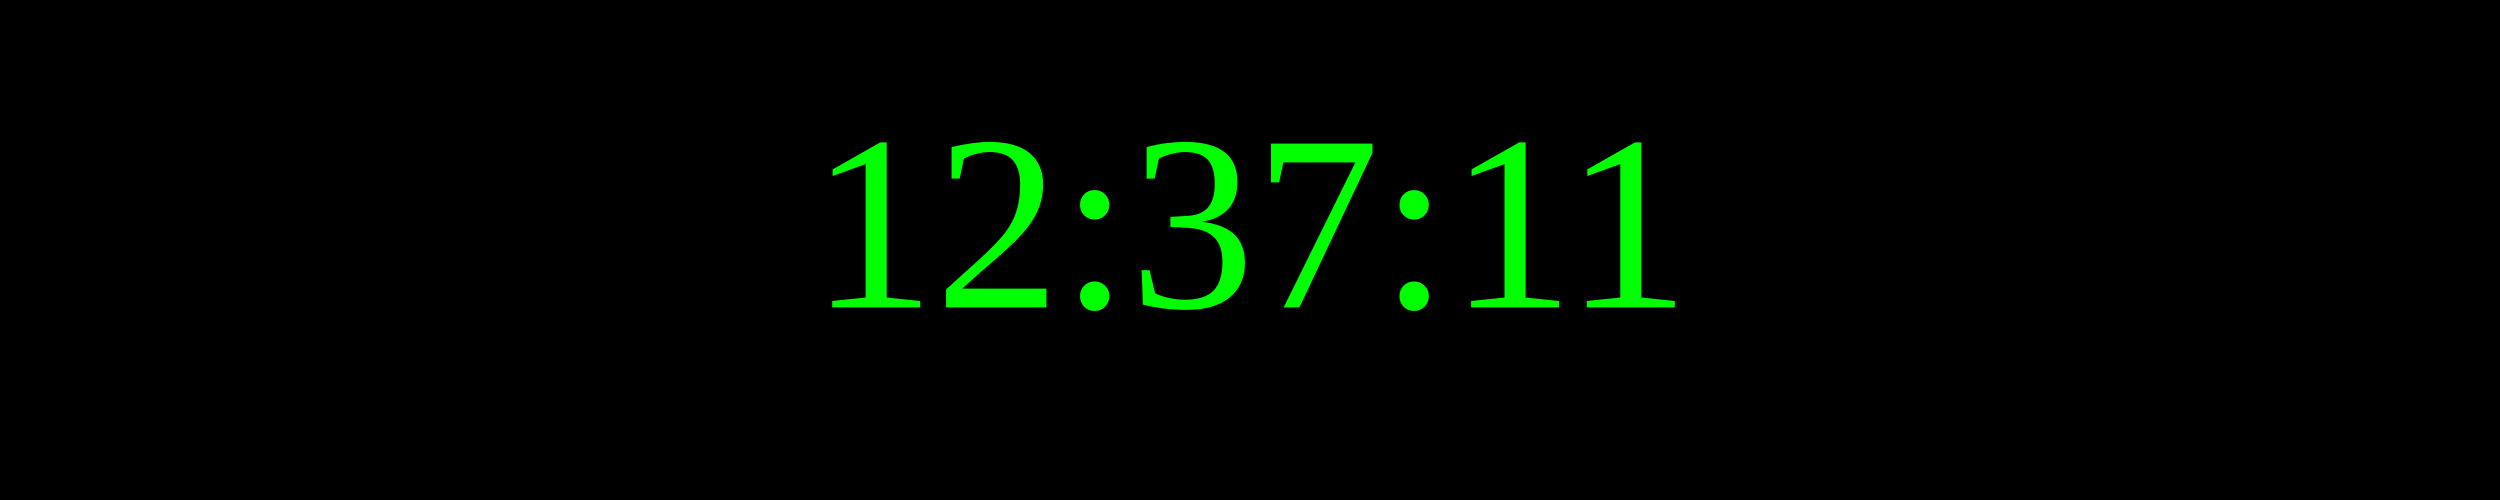
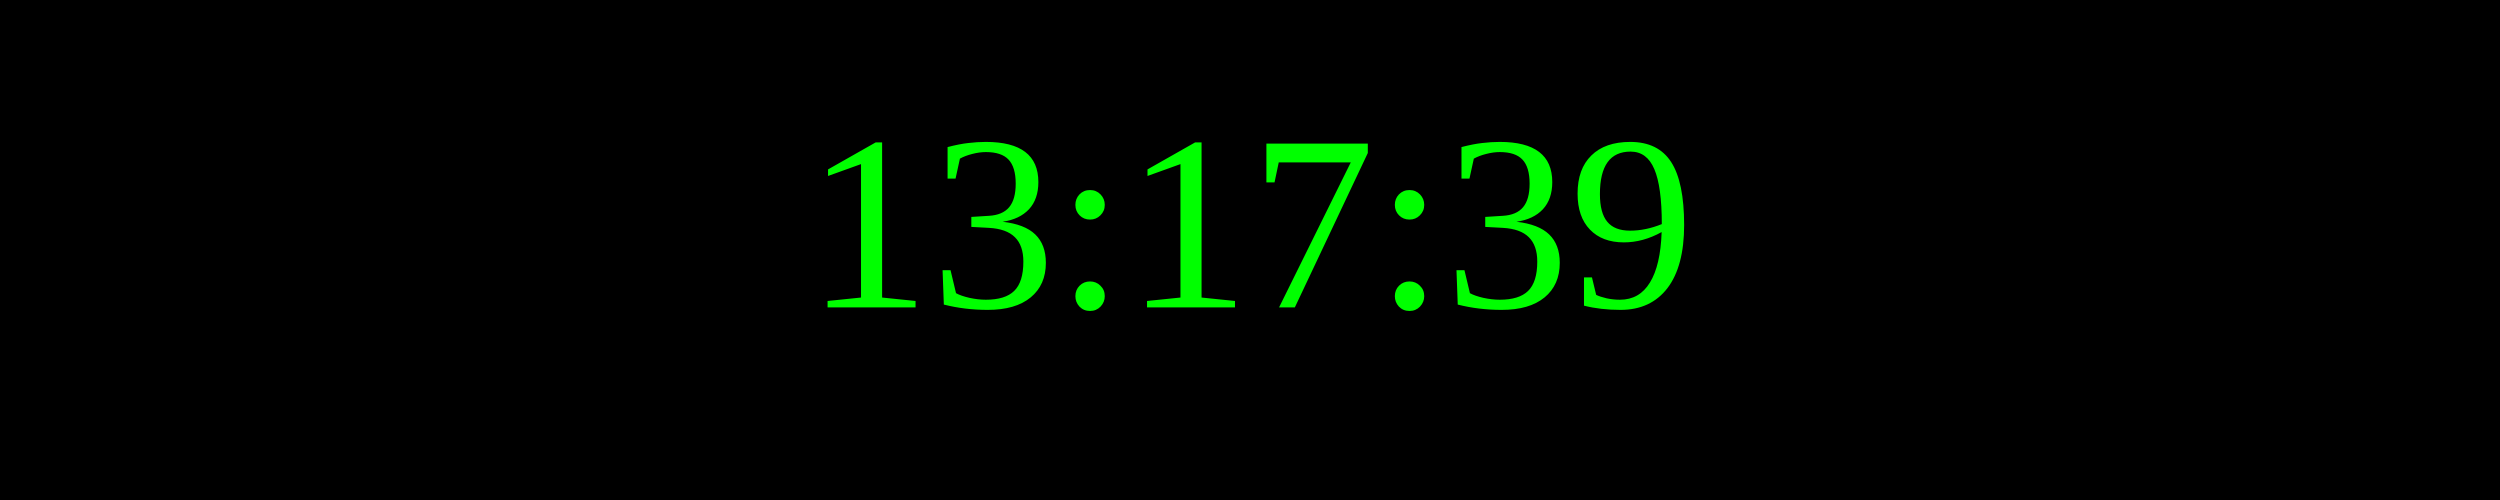
<svg xmlns="http://www.w3.org/2000/svg" width="250" height="50">
  <rect width="100%" height="100%" fill="black" />
  <text x="50%" y="50%" font-size="25" fill="lime" text-anchor="middle" dominant-baseline="middle">
- 12:37:11
+ 13:17:39
</text>
</svg>
